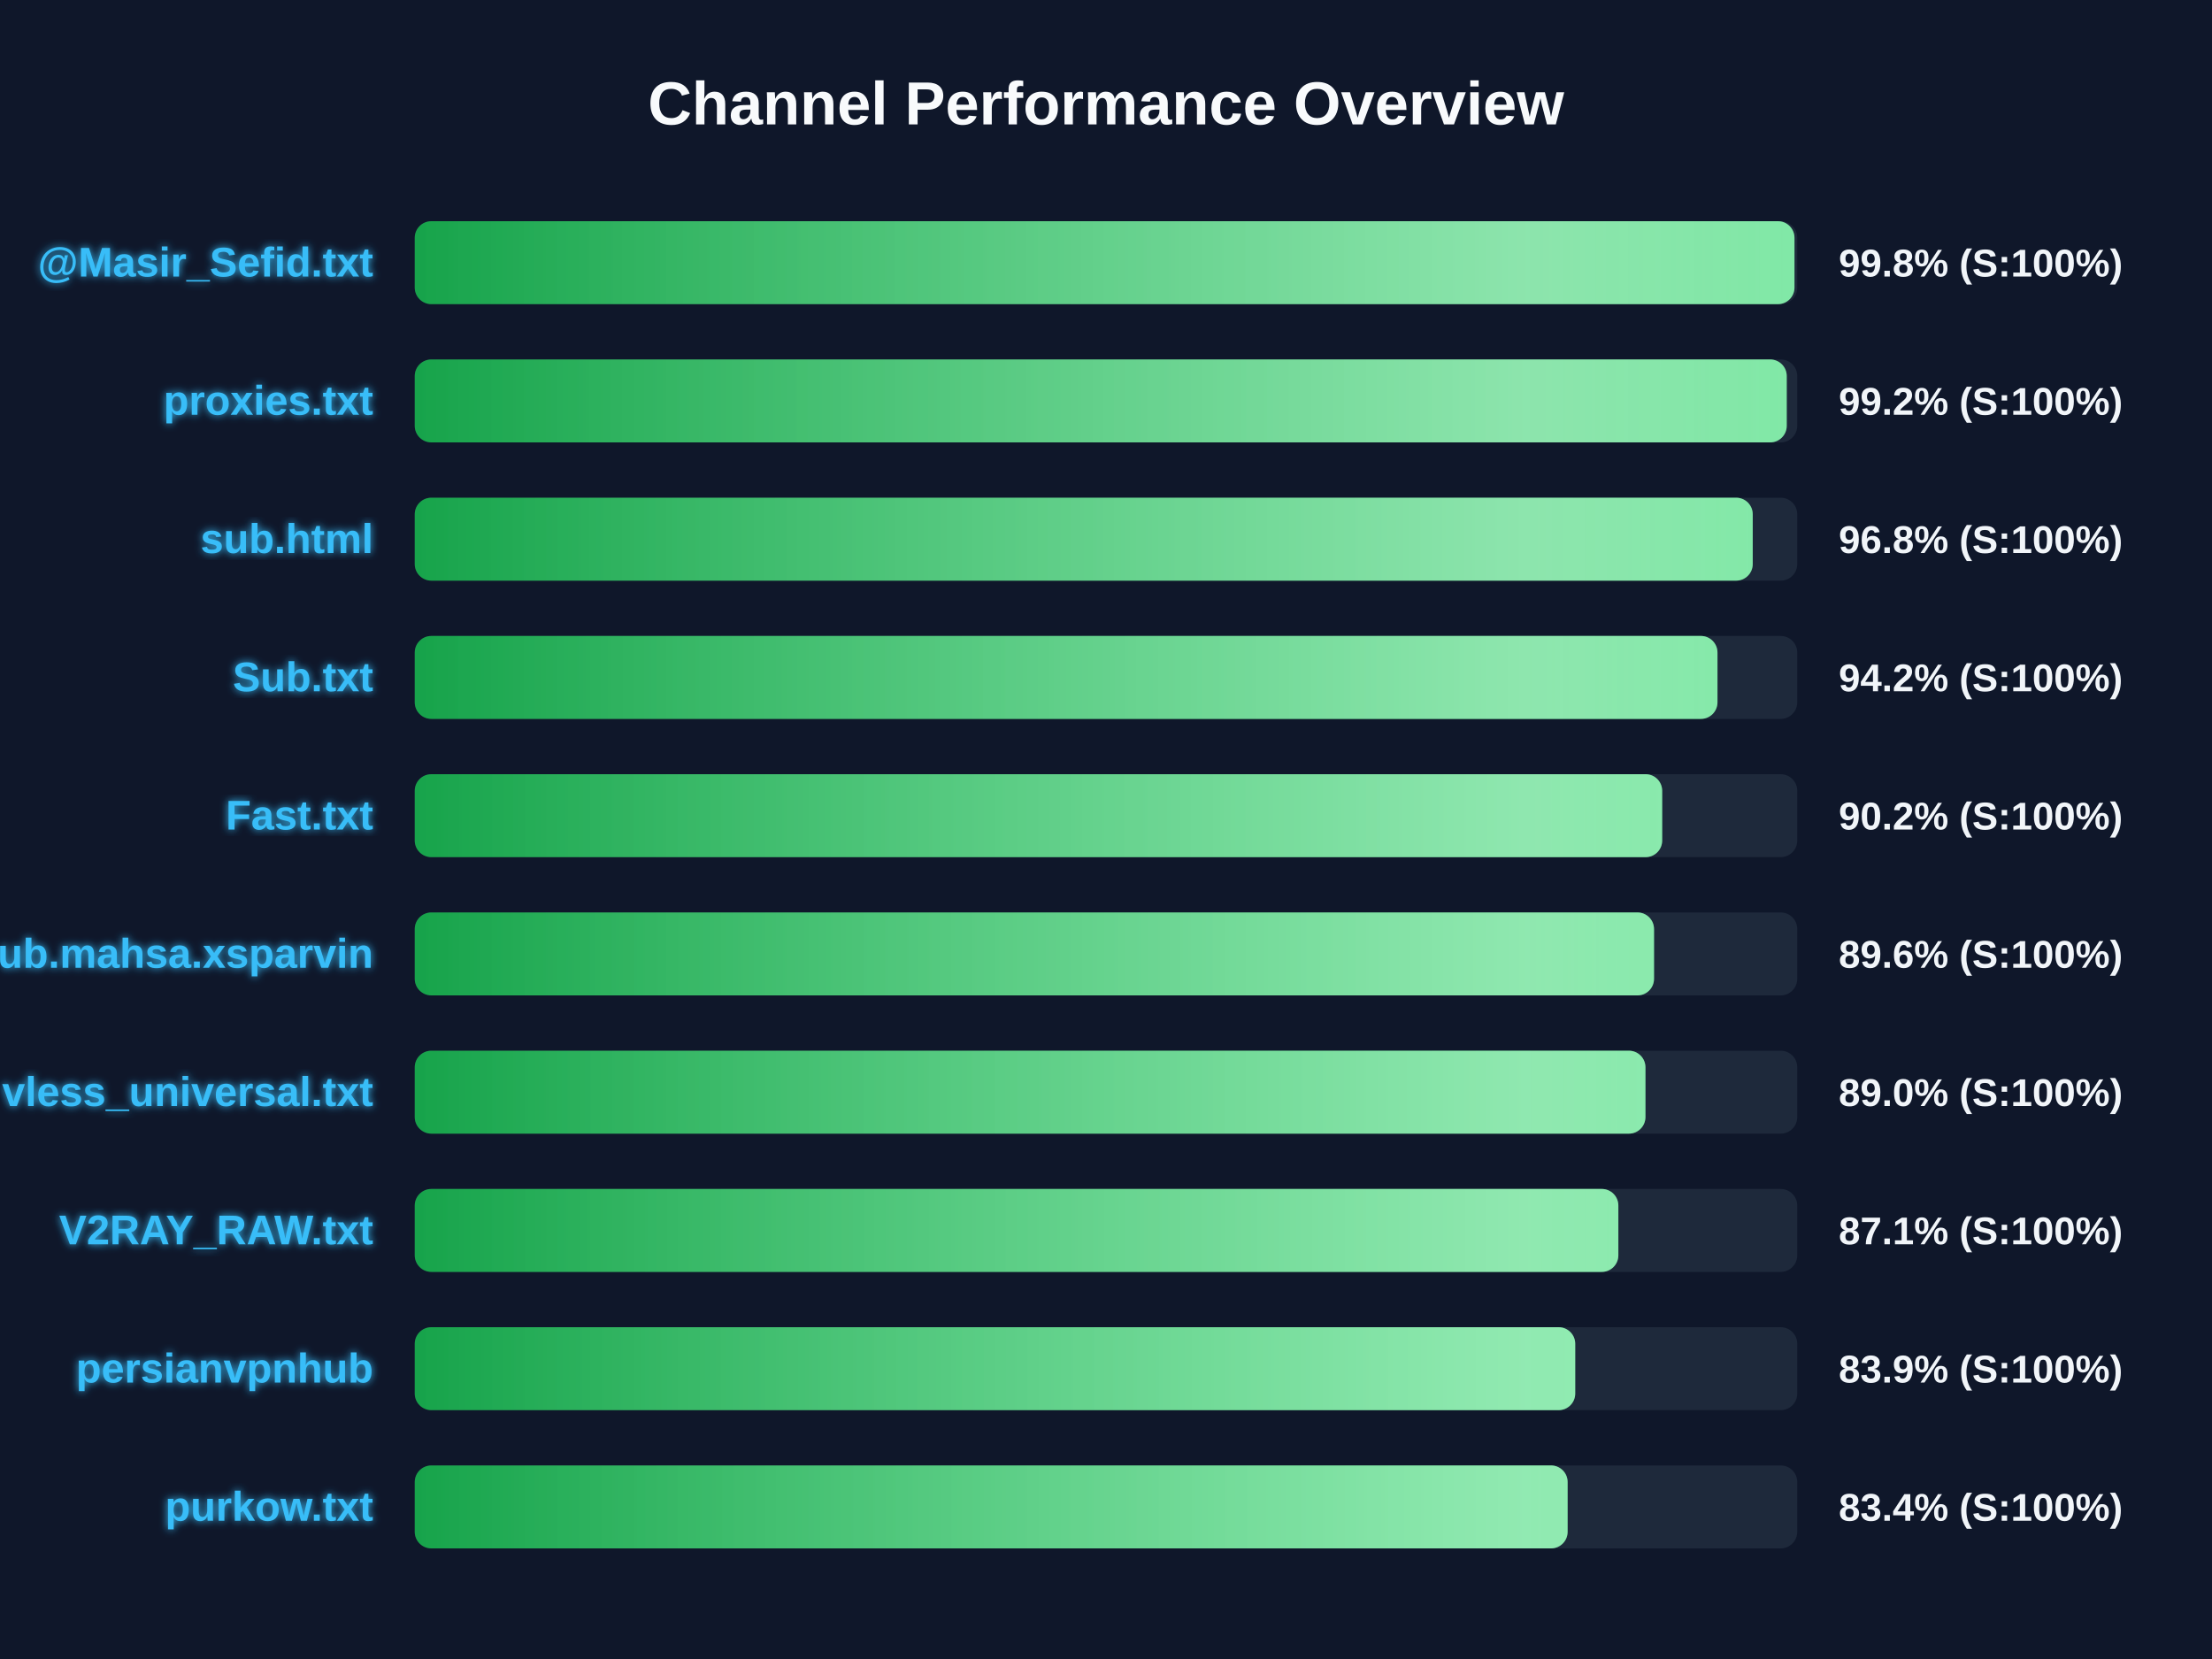
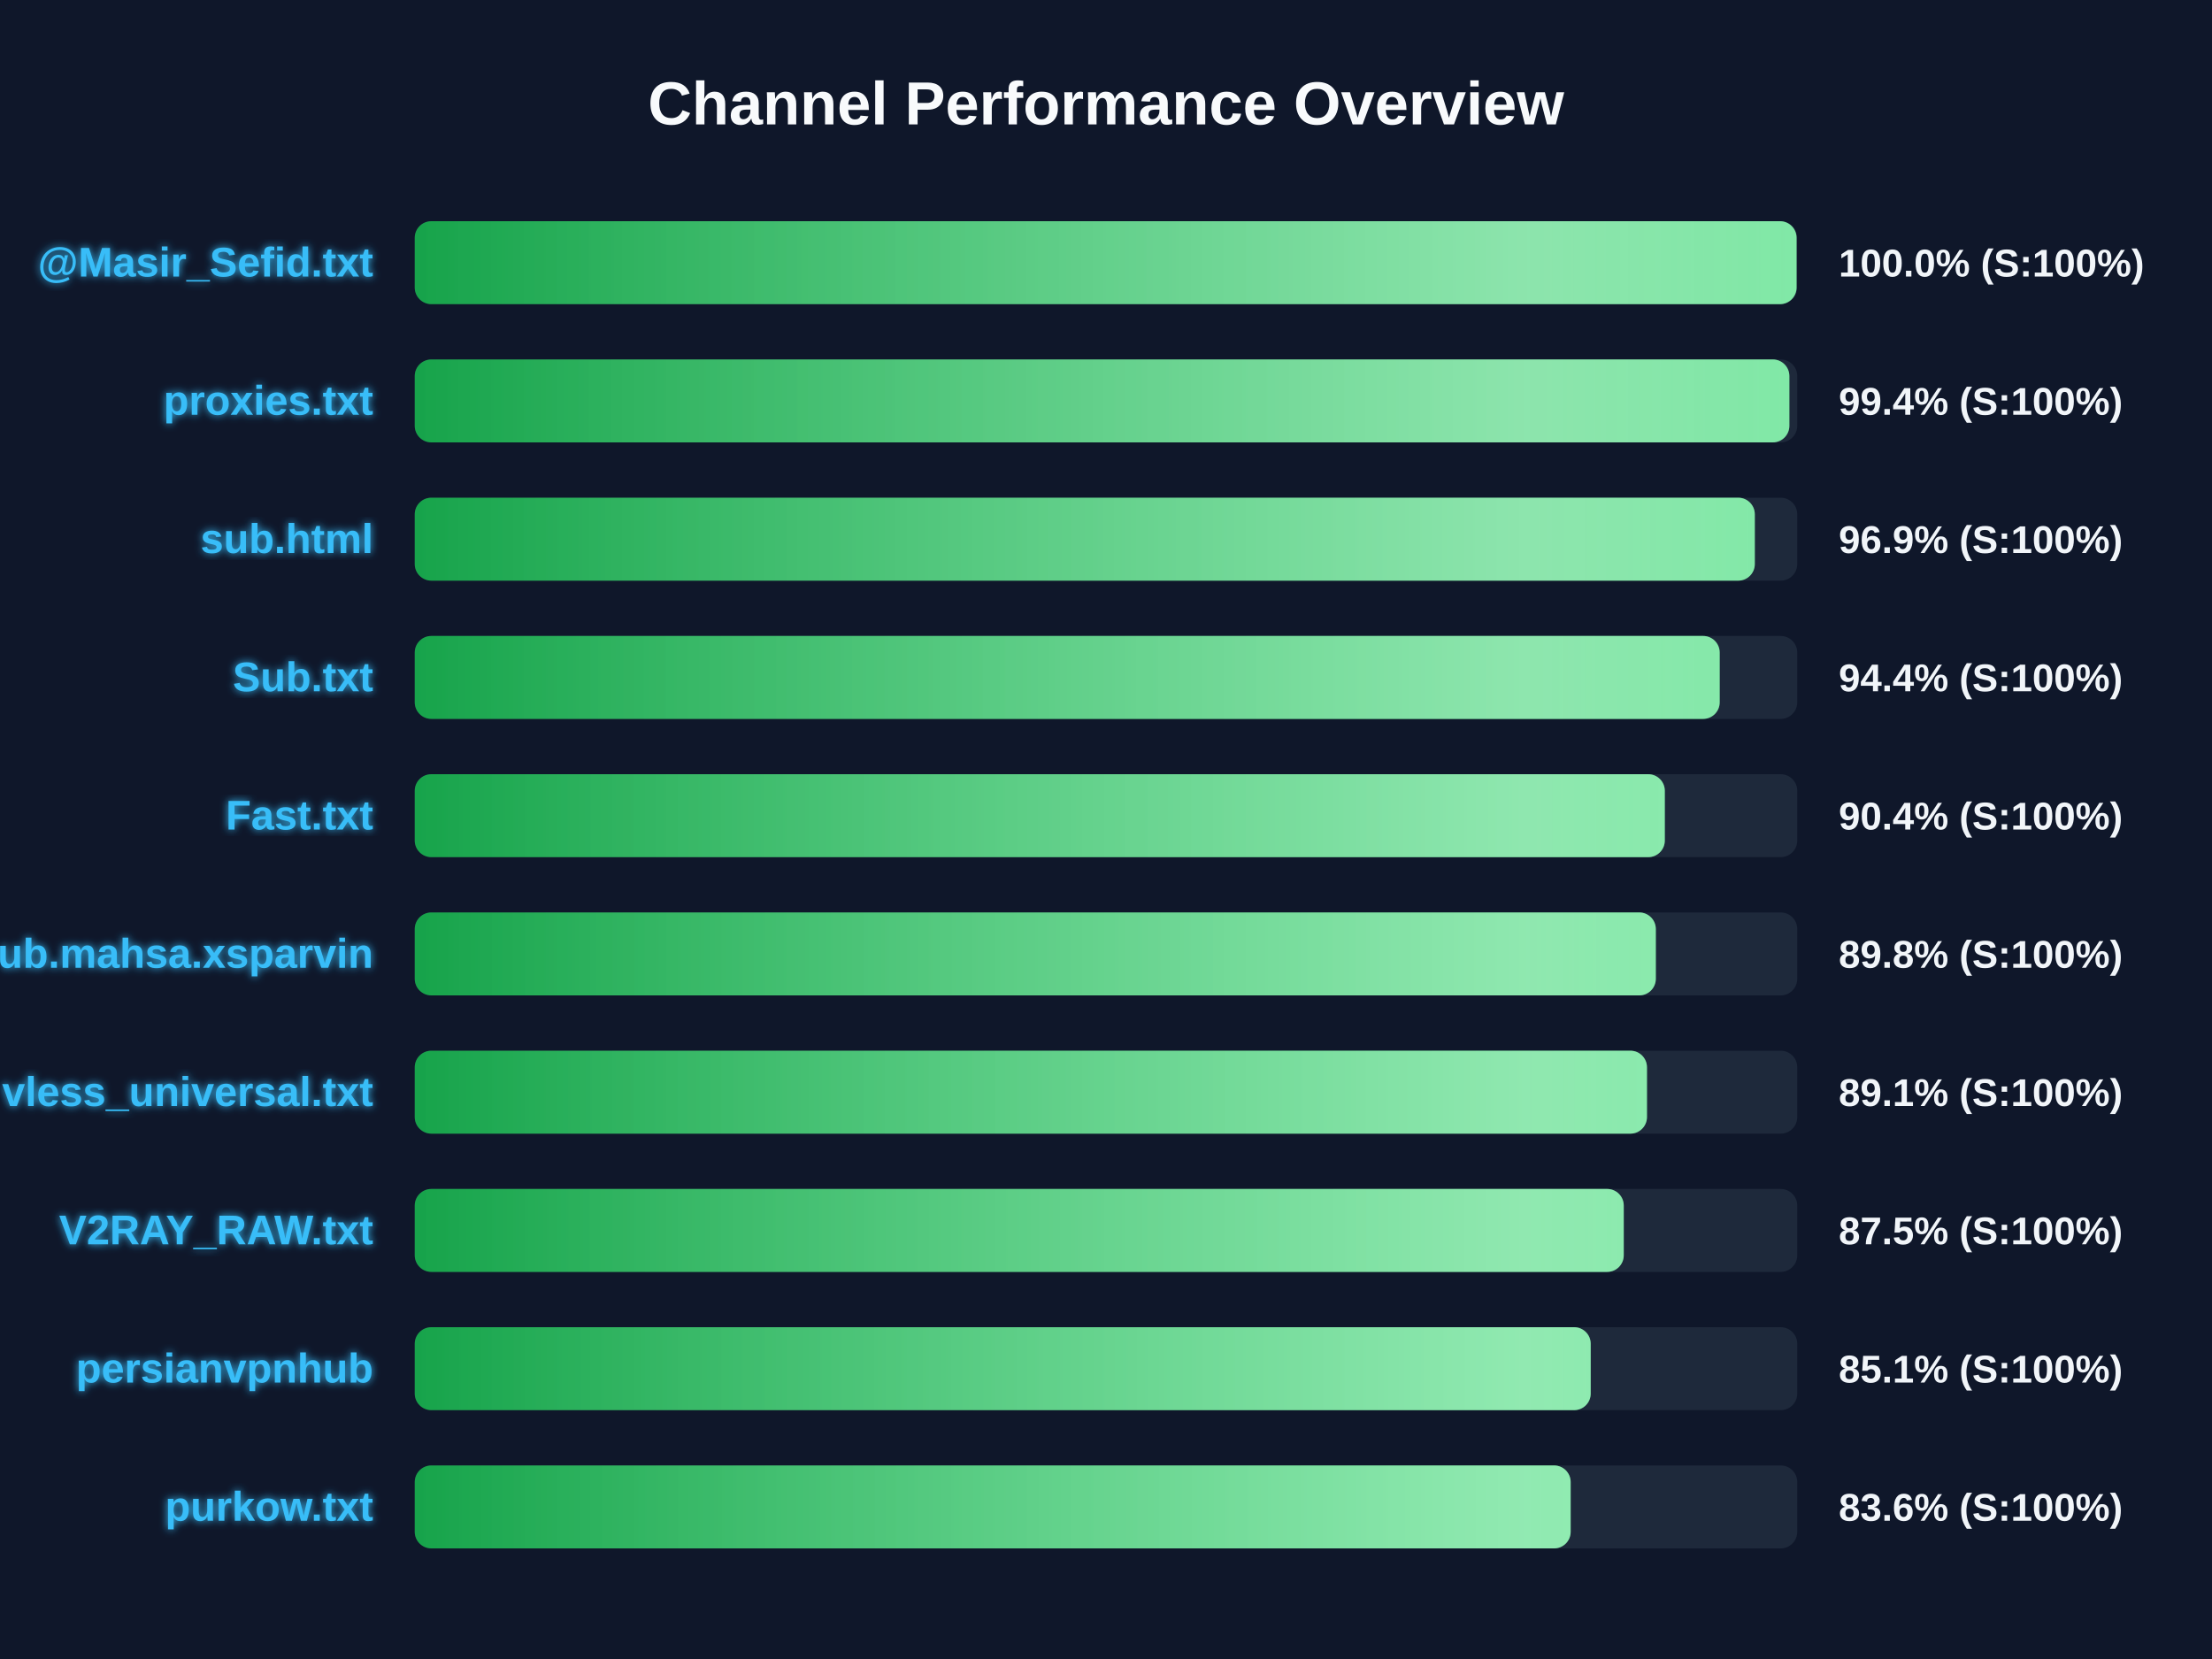
<svg xmlns="http://www.w3.org/2000/svg" width="800" height="600" version="1.1">
  <defs>
    <linearGradient id="grad-green" x1="0%" y1="0%" x2="100%" y2="0%">
      <stop offset="0%" stop-color="#16a34a" />
      <stop offset="100%" stop-color="#4ade80" />
    </linearGradient>
    <linearGradient id="grad-yellow" x1="0%" y1="0%" x2="100%" y2="0%">
      <stop offset="0%" stop-color="#ca8a04" />
      <stop offset="100%" stop-color="#fde047" />
    </linearGradient>
    <linearGradient id="grad-red" x1="0%" y1="0%" x2="100%" y2="0%">
      <stop offset="0%" stop-color="#dc2626" />
      <stop offset="100%" stop-color="#f87171" />
    </linearGradient>
    <linearGradient id="shimmer" x1="0%" y1="0%" x2="100%" y2="0%">
      <stop offset="0%" stop-color="rgba(255,255,255,0)" />
      <stop offset="50%" stop-color="rgba(255,255,255,0.4)" />
      <stop offset="100%" stop-color="rgba(255,255,255,0)" />
    </linearGradient>
    <filter id="glow" x="-20%" y="-20%" width="140%" height="140%">
      <feGaussianBlur stdDeviation="1.5" result="blur" />
      <feComposite in="SourceGraphic" in2="blur" operator="over" />
    </filter>
  </defs>
  <style>
        .bg-rect { fill: #0f172a; }
        .title { font: bold 22px 'Segoe UI', Arial, sans-serif; fill: #f8fafc; }
        .row { font: bold 15px 'Segoe UI', Arial, sans-serif; fill: #38bdf8; filter: url(#glow); }
        .score { font: bold 14px 'Segoe UI', Arial, sans-serif; fill: #f1f5f9; }
        @keyframes shimmer-anim {
            0% { transform: translateX(-100%); }
            100% { transform: translateX(200%); }
        }
        .shimmer-rect {
            animation: shimmer-anim 2.5s infinite linear;
        }
    </style>
  <rect width="100%" height="100%" class="bg-rect" />
  <text x="400" y="45" text-anchor="middle" class="title">Channel Performance Overview</text>
  <rect x="150" y="80" width="500" height="30" fill="#1e293b" rx="6" />
  <clipPath id="clip-0">
-     <rect x="150" y="80" width="499.0" height="30" rx="6" />
+     <rect x="150" y="80" width="499.75" height="30" rx="6" />
  </clipPath>
-   <rect x="150" y="80" width="499.0" height="30" fill="url(#grad-green)" rx="6" />
+   <rect x="150" y="80" width="499.75" height="30" fill="url(#grad-green)" rx="6" />
  <g clip-path="url(#clip-0)">
    <rect x="150" y="80" width="100%" height="30" fill="url(#shimmer)" class="shimmer-rect" />
  </g>
  <text x="135" y="100" text-anchor="end" class="row">@Masir_Sefid.txt</text>
-   <text x="665" y="100" text-anchor="start" class="score">99.8% (S:100%)</text>
+   <text x="665" y="100" text-anchor="start" class="score">100.0% (S:100%)</text>
  <rect x="150" y="130" width="500" height="30" fill="#1e293b" rx="6" />
  <clipPath id="clip-1">
-     <rect x="150" y="130" width="496.2" height="30" rx="6" />
+     <rect x="150" y="130" width="497.15" height="30" rx="6" />
  </clipPath>
-   <rect x="150" y="130" width="496.2" height="30" fill="url(#grad-green)" rx="6" />
+   <rect x="150" y="130" width="497.15" height="30" fill="url(#grad-green)" rx="6" />
  <g clip-path="url(#clip-1)">
    <rect x="150" y="130" width="100%" height="30" fill="url(#shimmer)" class="shimmer-rect" />
  </g>
  <text x="135" y="150" text-anchor="end" class="row">proxies.txt</text>
-   <text x="665" y="150" text-anchor="start" class="score">99.2% (S:100%)</text>
+   <text x="665" y="150" text-anchor="start" class="score">99.4% (S:100%)</text>
  <rect x="150" y="180" width="500" height="30" fill="#1e293b" rx="6" />
  <clipPath id="clip-2">
-     <rect x="150" y="180" width="483.9" height="30" rx="6" />
+     <rect x="150" y="180" width="484.65" height="30" rx="6" />
  </clipPath>
-   <rect x="150" y="180" width="483.9" height="30" fill="url(#grad-green)" rx="6" />
+   <rect x="150" y="180" width="484.65" height="30" fill="url(#grad-green)" rx="6" />
  <g clip-path="url(#clip-2)">
    <rect x="150" y="180" width="100%" height="30" fill="url(#shimmer)" class="shimmer-rect" />
  </g>
  <text x="135" y="200" text-anchor="end" class="row">sub.html</text>
-   <text x="665" y="200" text-anchor="start" class="score">96.8% (S:100%)</text>
+   <text x="665" y="200" text-anchor="start" class="score">96.9% (S:100%)</text>
  <rect x="150" y="230" width="500" height="30" fill="#1e293b" rx="6" />
  <clipPath id="clip-3">
-     <rect x="150" y="230" width="471.15" height="30" rx="6" />
+     <rect x="150" y="230" width="471.95" height="30" rx="6" />
  </clipPath>
-   <rect x="150" y="230" width="471.15" height="30" fill="url(#grad-green)" rx="6" />
+   <rect x="150" y="230" width="471.95" height="30" fill="url(#grad-green)" rx="6" />
  <g clip-path="url(#clip-3)">
    <rect x="150" y="230" width="100%" height="30" fill="url(#shimmer)" class="shimmer-rect" />
  </g>
  <text x="135" y="250" text-anchor="end" class="row">Sub.txt</text>
-   <text x="665" y="250" text-anchor="start" class="score">94.2% (S:100%)</text>
+   <text x="665" y="250" text-anchor="start" class="score">94.4% (S:100%)</text>
  <rect x="150" y="280" width="500" height="30" fill="#1e293b" rx="6" />
  <clipPath id="clip-4">
-     <rect x="150" y="280" width="451.15" height="30" rx="6" />
+     <rect x="150" y="280" width="452.1" height="30" rx="6" />
  </clipPath>
-   <rect x="150" y="280" width="451.15" height="30" fill="url(#grad-green)" rx="6" />
+   <rect x="150" y="280" width="452.1" height="30" fill="url(#grad-green)" rx="6" />
  <g clip-path="url(#clip-4)">
    <rect x="150" y="280" width="100%" height="30" fill="url(#shimmer)" class="shimmer-rect" />
  </g>
  <text x="135" y="300" text-anchor="end" class="row">Fast.txt</text>
-   <text x="665" y="300" text-anchor="start" class="score">90.2% (S:100%)</text>
+   <text x="665" y="300" text-anchor="start" class="score">90.4% (S:100%)</text>
  <rect x="150" y="330" width="500" height="30" fill="#1e293b" rx="6" />
  <clipPath id="clip-5">
-     <rect x="150" y="330" width="448.2" height="30" rx="6" />
+     <rect x="150" y="330" width="448.85" height="30" rx="6" />
  </clipPath>
-   <rect x="150" y="330" width="448.2" height="30" fill="url(#grad-green)" rx="6" />
+   <rect x="150" y="330" width="448.85" height="30" fill="url(#grad-green)" rx="6" />
  <g clip-path="url(#clip-5)">
    <rect x="150" y="330" width="100%" height="30" fill="url(#shimmer)" class="shimmer-rect" />
  </g>
  <text x="135" y="350" text-anchor="end" class="row">Sub.mahsa.xsparvin</text>
-   <text x="665" y="350" text-anchor="start" class="score">89.6% (S:100%)</text>
+   <text x="665" y="350" text-anchor="start" class="score">89.8% (S:100%)</text>
  <rect x="150" y="380" width="500" height="30" fill="#1e293b" rx="6" />
  <clipPath id="clip-6">
-     <rect x="150" y="380" width="445.1" height="30" rx="6" />
+     <rect x="150" y="380" width="445.65" height="30" rx="6" />
  </clipPath>
-   <rect x="150" y="380" width="445.1" height="30" fill="url(#grad-green)" rx="6" />
+   <rect x="150" y="380" width="445.65" height="30" fill="url(#grad-green)" rx="6" />
  <g clip-path="url(#clip-6)">
    <rect x="150" y="380" width="100%" height="30" fill="url(#shimmer)" class="shimmer-rect" />
  </g>
  <text x="135" y="400" text-anchor="end" class="row">vless_universal.txt</text>
-   <text x="665" y="400" text-anchor="start" class="score">89.0% (S:100%)</text>
+   <text x="665" y="400" text-anchor="start" class="score">89.1% (S:100%)</text>
  <rect x="150" y="430" width="500" height="30" fill="#1e293b" rx="6" />
  <clipPath id="clip-7">
-     <rect x="150" y="430" width="435.3" height="30" rx="6" />
+     <rect x="150" y="430" width="437.25" height="30" rx="6" />
  </clipPath>
-   <rect x="150" y="430" width="435.3" height="30" fill="url(#grad-green)" rx="6" />
+   <rect x="150" y="430" width="437.25" height="30" fill="url(#grad-green)" rx="6" />
  <g clip-path="url(#clip-7)">
    <rect x="150" y="430" width="100%" height="30" fill="url(#shimmer)" class="shimmer-rect" />
  </g>
  <text x="135" y="450" text-anchor="end" class="row">V2RAY_RAW.txt</text>
-   <text x="665" y="450" text-anchor="start" class="score">87.1% (S:100%)</text>
+   <text x="665" y="450" text-anchor="start" class="score">87.5% (S:100%)</text>
  <rect x="150" y="480" width="500" height="30" fill="#1e293b" rx="6" />
  <clipPath id="clip-8">
-     <rect x="150" y="480" width="419.7" height="30" rx="6" />
+     <rect x="150" y="480" width="425.3" height="30" rx="6" />
  </clipPath>
-   <rect x="150" y="480" width="419.7" height="30" fill="url(#grad-green)" rx="6" />
+   <rect x="150" y="480" width="425.3" height="30" fill="url(#grad-green)" rx="6" />
  <g clip-path="url(#clip-8)">
    <rect x="150" y="480" width="100%" height="30" fill="url(#shimmer)" class="shimmer-rect" />
  </g>
  <text x="135" y="500" text-anchor="end" class="row">persianvpnhub</text>
-   <text x="665" y="500" text-anchor="start" class="score">83.9% (S:100%)</text>
+   <text x="665" y="500" text-anchor="start" class="score">85.1% (S:100%)</text>
  <rect x="150" y="530" width="500" height="30" fill="#1e293b" rx="6" />
  <clipPath id="clip-9">
-     <rect x="150" y="530" width="416.95" height="30" rx="6" />
+     <rect x="150" y="530" width="418.05" height="30" rx="6" />
  </clipPath>
-   <rect x="150" y="530" width="416.95" height="30" fill="url(#grad-green)" rx="6" />
+   <rect x="150" y="530" width="418.05" height="30" fill="url(#grad-green)" rx="6" />
  <g clip-path="url(#clip-9)">
    <rect x="150" y="530" width="100%" height="30" fill="url(#shimmer)" class="shimmer-rect" />
  </g>
  <text x="135" y="550" text-anchor="end" class="row">purkow.txt</text>
-   <text x="665" y="550" text-anchor="start" class="score">83.4% (S:100%)</text>
+   <text x="665" y="550" text-anchor="start" class="score">83.6% (S:100%)</text>
</svg>
